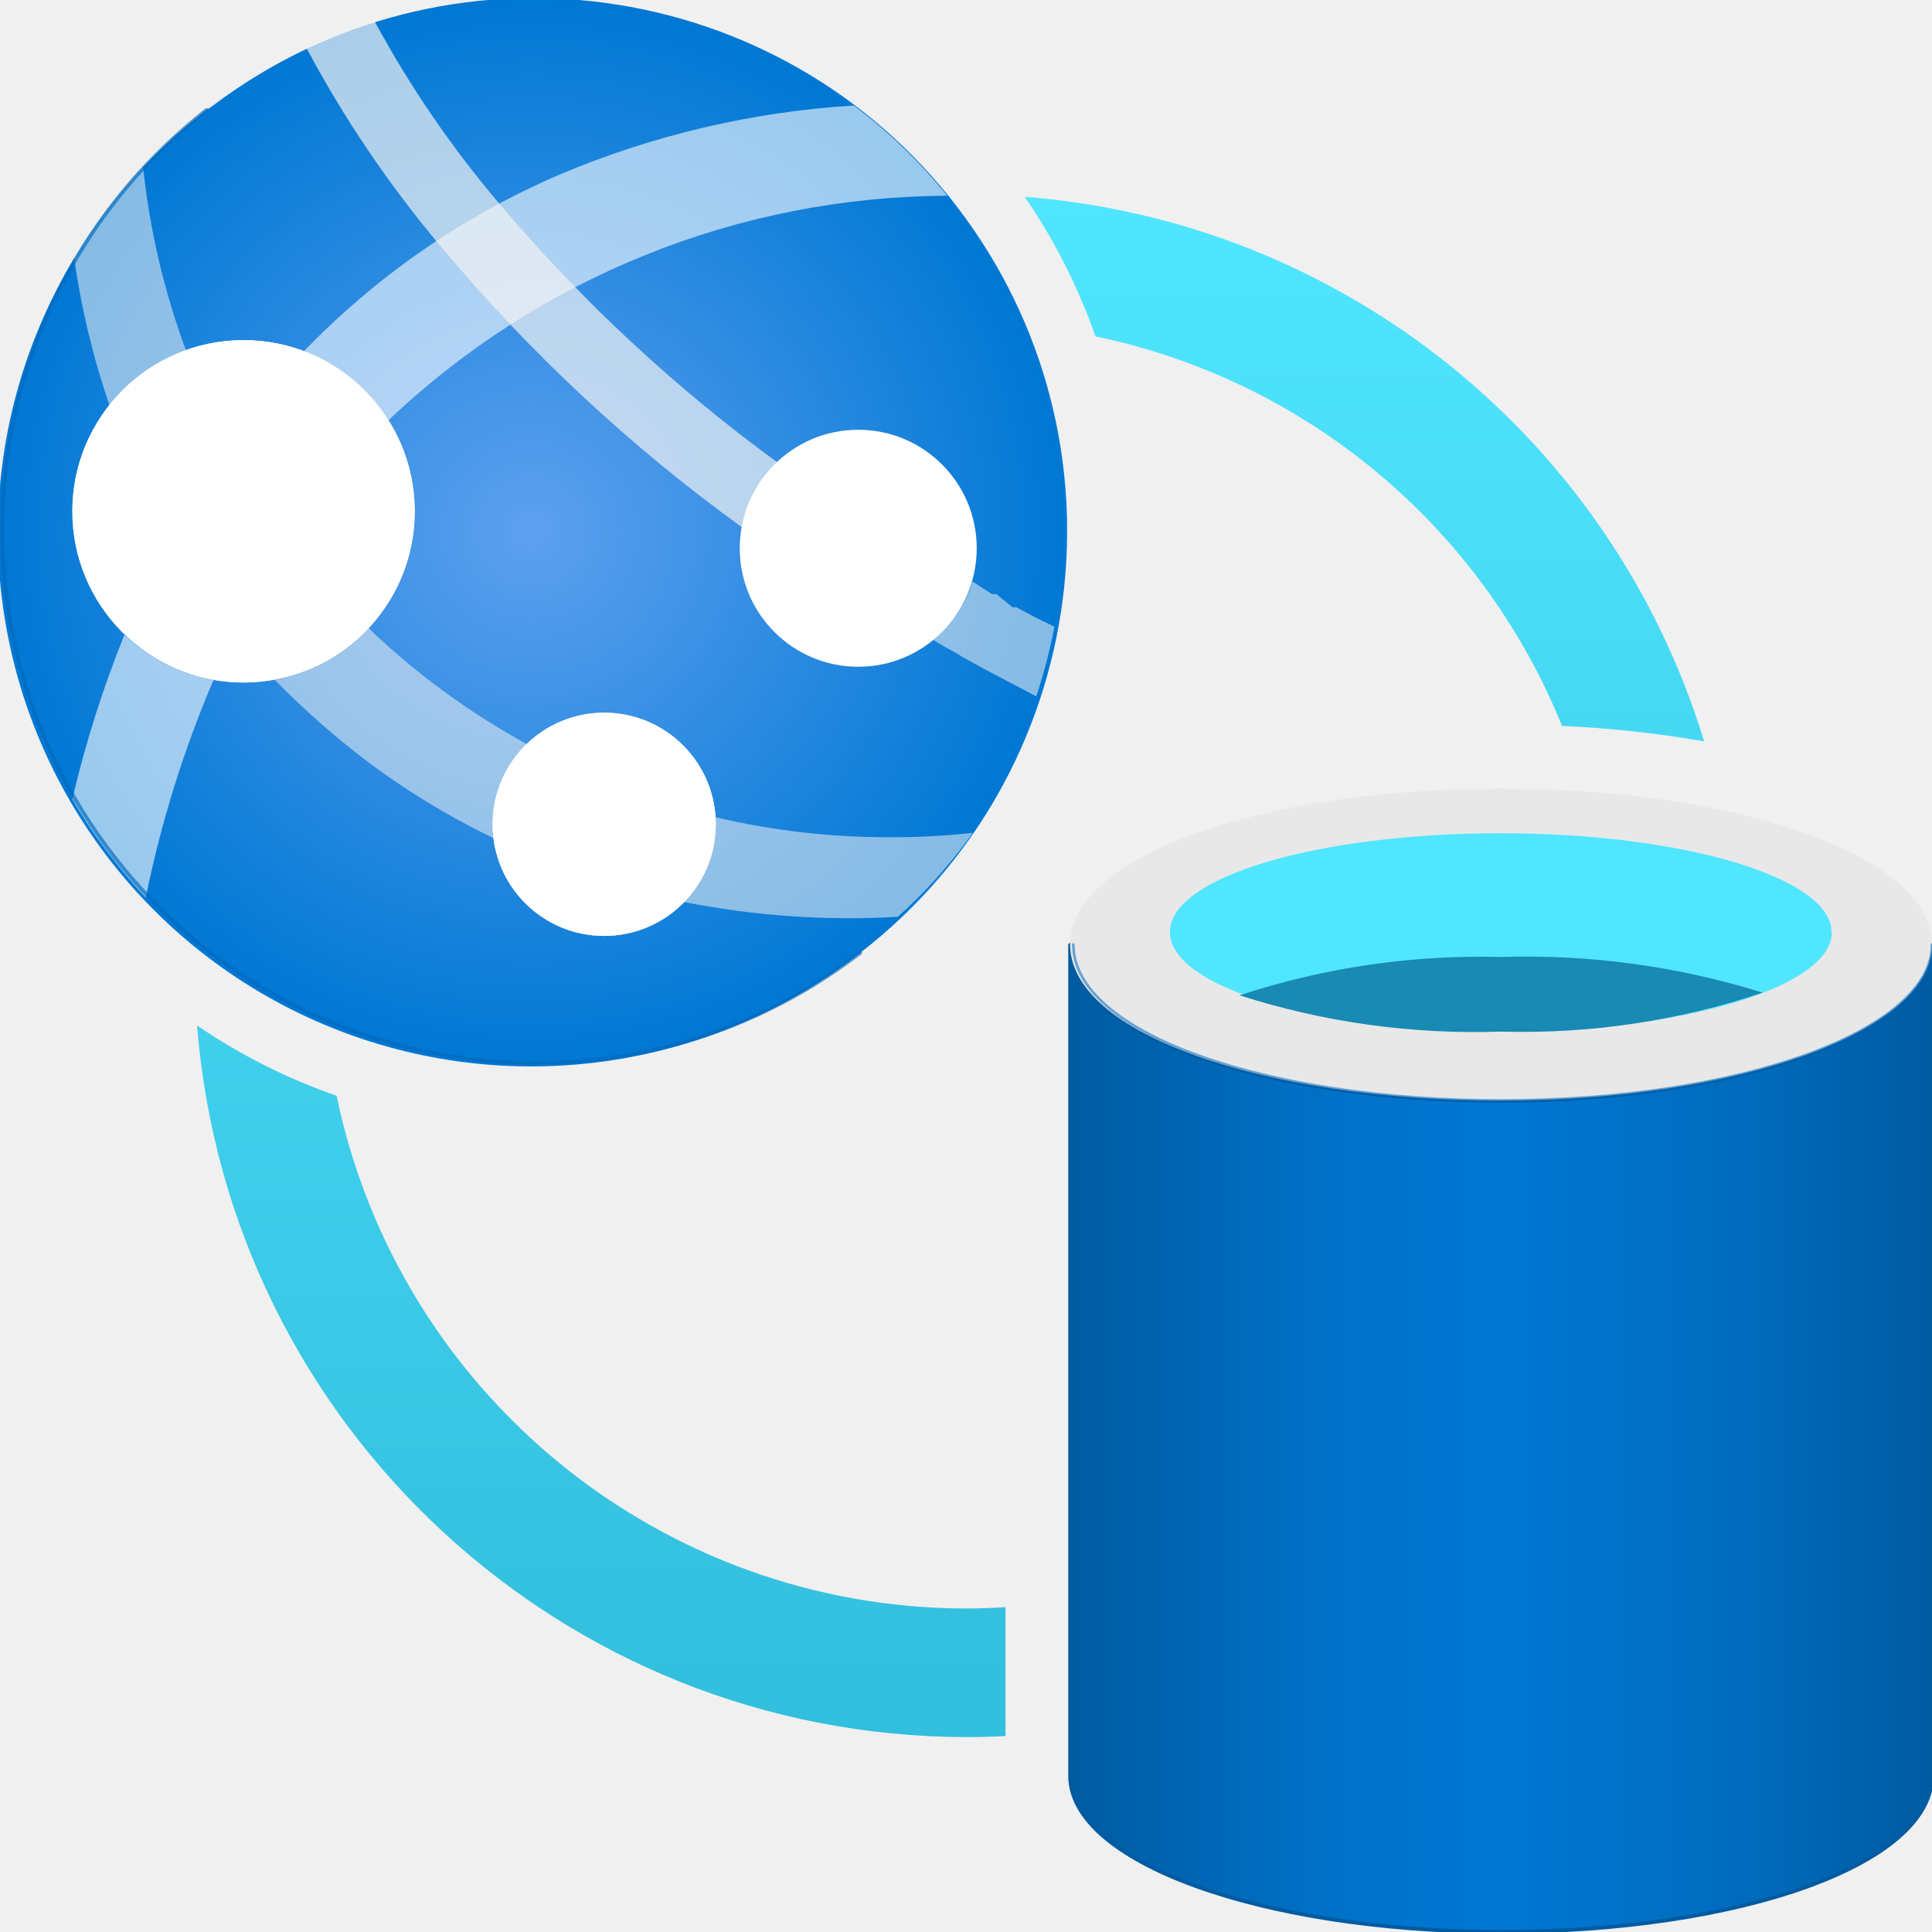
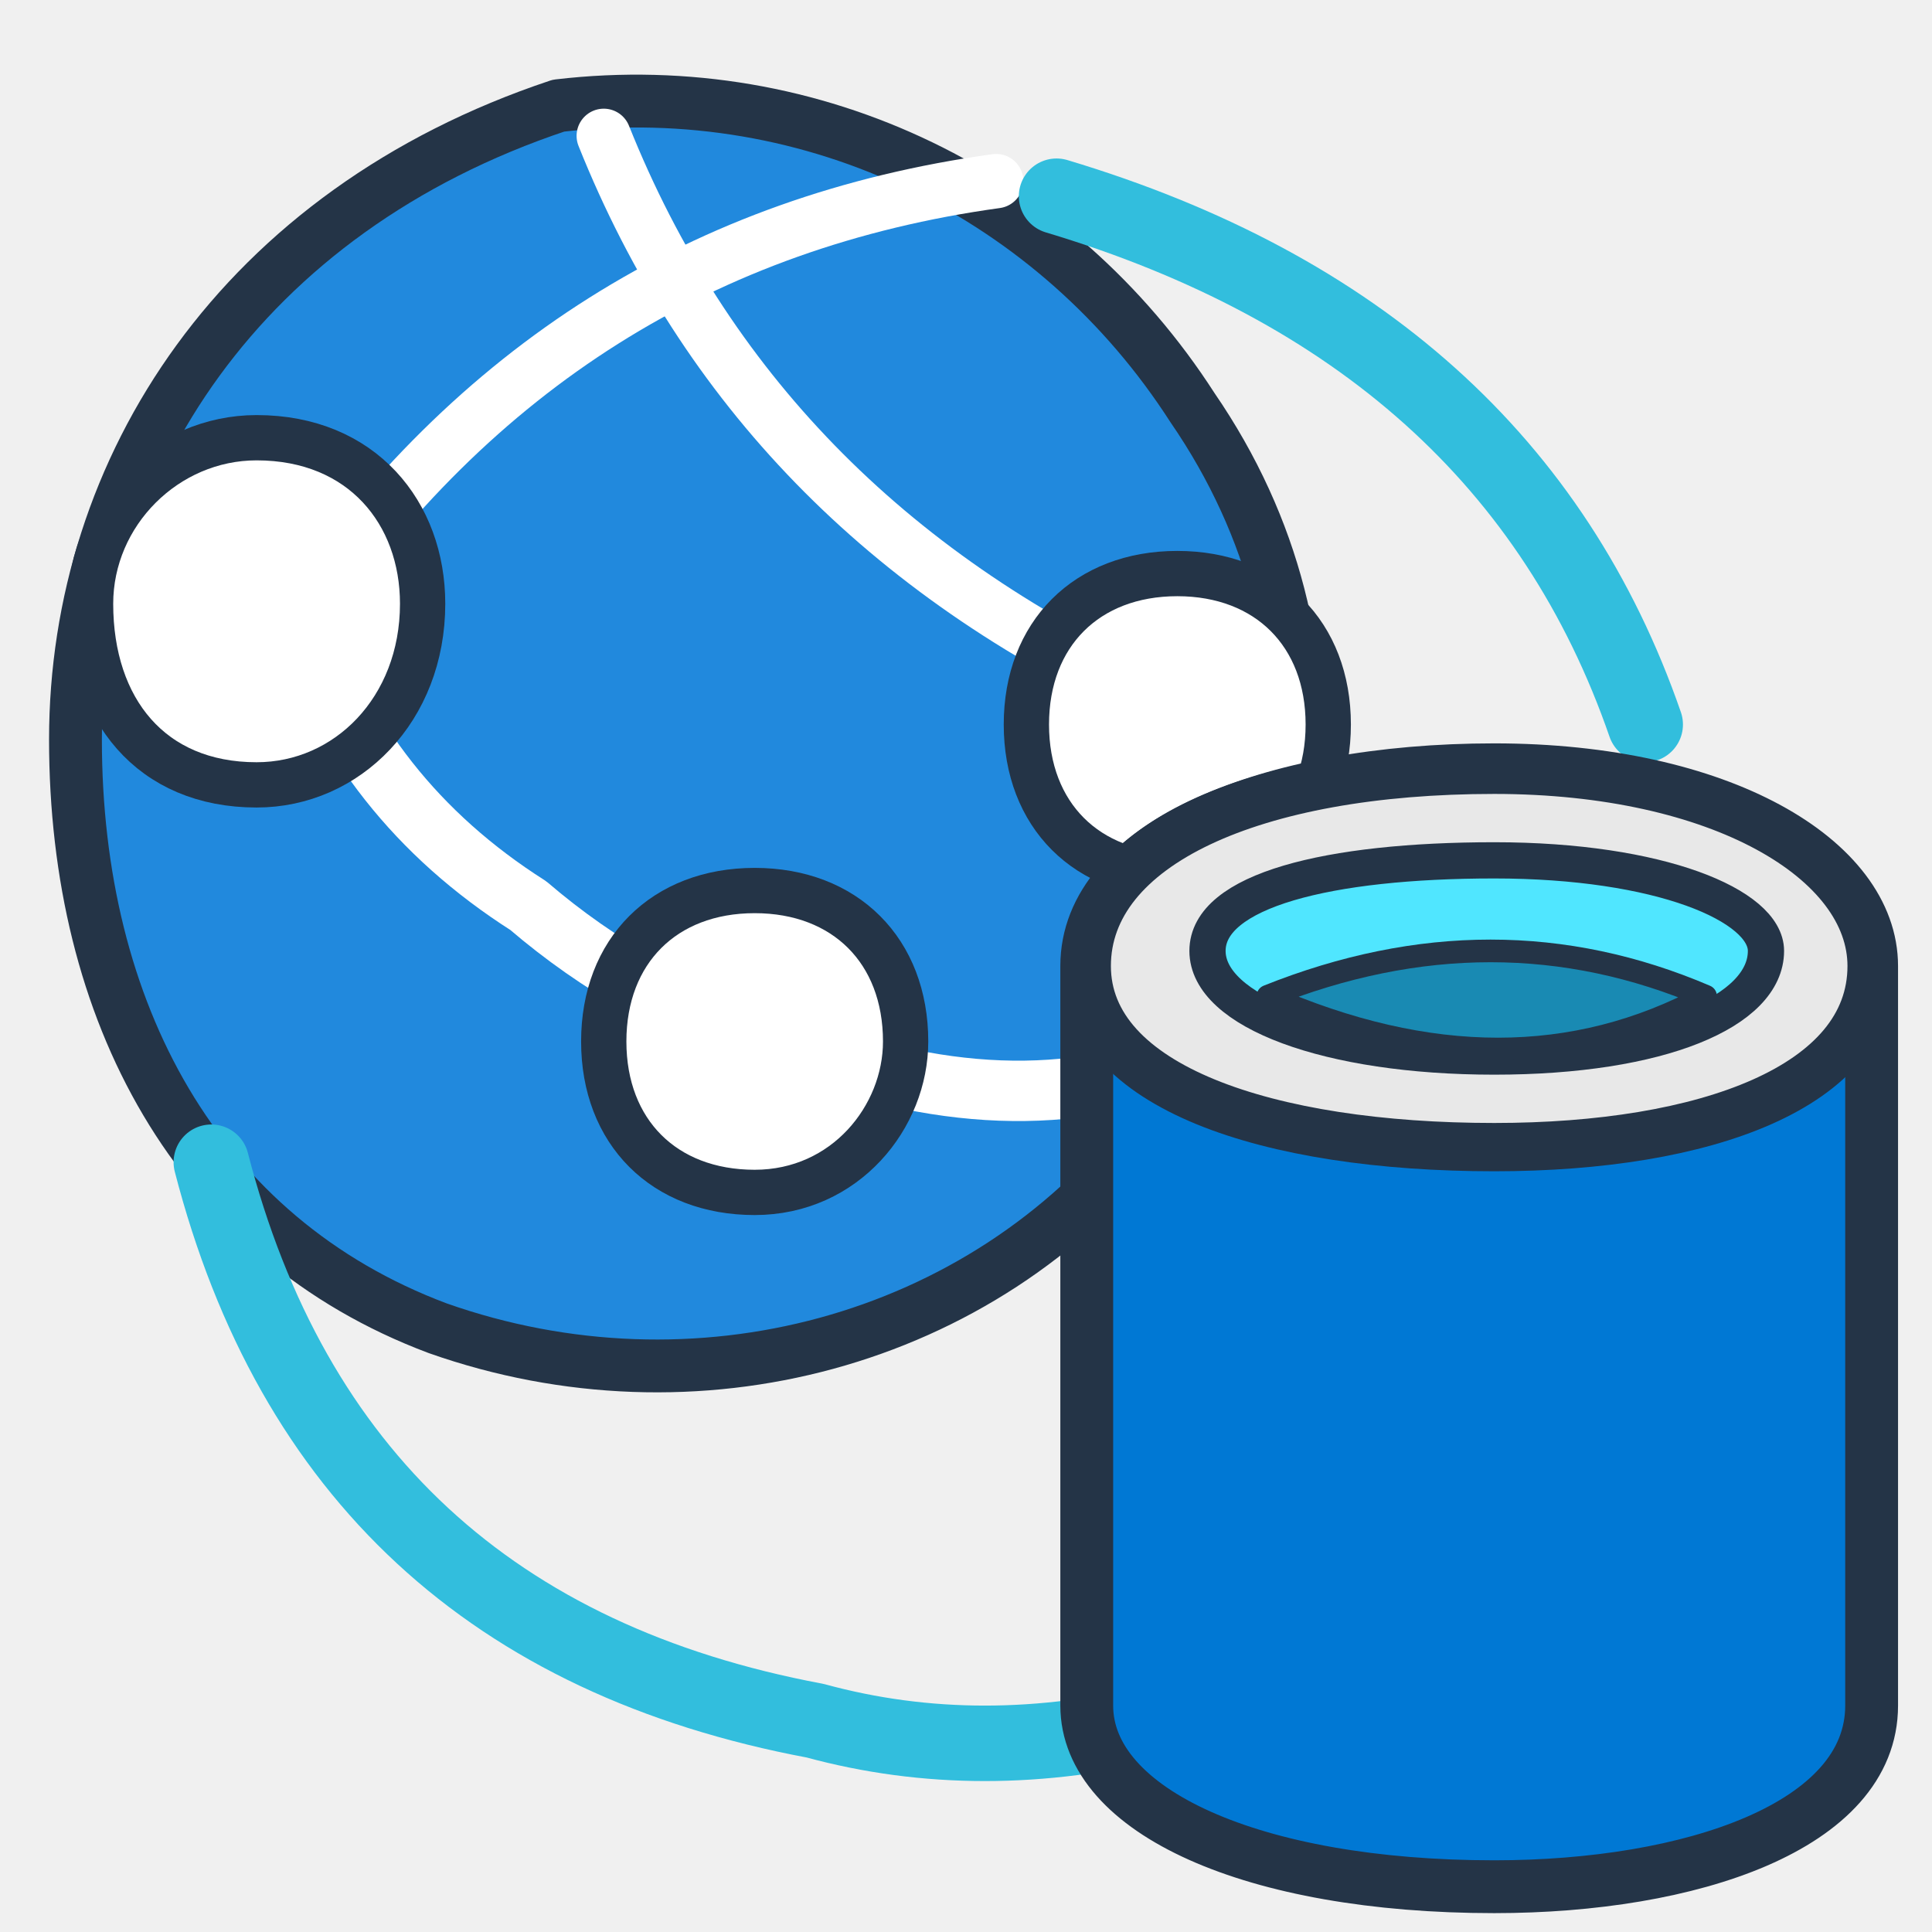
- <svg xmlns="http://www.w3.org/2000/svg" width="128" height="128" viewBox="0 0 128 128">
-   <defs>
-     <linearGradient id="bf881ec5-63ed-429e-80b4-212a11bccf93" x1="-554.03" y1="1012.115" x2="-546" y2="1012.115" gradientTransform="matrix(1, 0, 0, -1, 564, 1025.516)" gradientUnits="userSpaceOnUse">
-       <stop offset="0" stop-color="#005ba1" />
-       <stop offset="0.3" stop-color="#0071c8" />
-       <stop offset="0.5" stop-color="#0078d4" />
-       <stop offset="0.8" stop-color="#006abb" />
-       <stop offset="1" stop-color="#005ba1" />
-     </linearGradient>
-     <radialGradient id="eb9fa8af-e07d-44ed-b6cd-229c77c68b58" cx="13739.634" cy="-1957.723" r="33.137" gradientTransform="matrix(0.15, 0, 0, -0.15, -2055.987, -288.708)" gradientUnits="userSpaceOnUse">
-       <stop offset="0" stop-color="#5ea0ef" />
-       <stop offset="1" stop-color="#0078d4" />
-     </radialGradient>
-     <linearGradient id="a4ca34b6-ae97-45e7-91fe-693f497ec5fb" x1="-561.718" y1="1019.116" x2="-561.736" y2="1021.424" gradientTransform="matrix(1, 0, 0, -1, 564, 1025.516)" gradientUnits="userSpaceOnUse">
-       <stop offset="0" stop-color="#ccc" />
-       <stop offset="1" stop-color="#fcfcfc" />
-     </linearGradient>
-     <linearGradient id="bb1611b6-9670-4726-8ce5-45c43850c56f" x1="-558.371" y1="1016.796" x2="-558.371" y2="1018.87" gradientTransform="matrix(1, 0, 0, -1, 564, 1025.516)" gradientUnits="userSpaceOnUse">
-       <stop offset="0" stop-color="#ccc" />
-       <stop offset="1" stop-color="#fcfcfc" />
-     </linearGradient>
-     <linearGradient id="bc37bdd6-7d1d-440a-bfff-2014f6aa4bc9" x1="8.857" y1="1.834" x2="8.857" y2="16.187" gradientUnits="userSpaceOnUse">
-       <stop offset="0" stop-color="#50e6ff" />
-       <stop offset="1" stop-color="#32bedd" />
-     </linearGradient>
-   </defs>
-   <g transform="scale(7.111111)">
-     <path stroke="#005ba1" stroke-width=".035" stroke-linejoin="round" d="M13.985,10.256c-2.218,0-4.015-.626-4.015-1.453v7.742c0,.8,1.766,1.441,3.958,1.453h.057C16.2,18,18,17.372,18,16.545V8.8C18,9.611,16.2,10.256,13.985,10.256Z" fill="url(#bf881ec5-63ed-429e-80b4-212a11bccf93)" />
-     <path d="M18,8.8c0,.808-1.8,1.453-4.015,1.453S9.97,9.63,9.97,8.8s1.8-1.453,4.015-1.453S18,7.976,18,8.8" fill="#e8e8e8" />
-     <path d="M17.067,8.684c0,.513-1.385.927-3.082.927S10.9,9.2,10.9,8.684s1.384-.921,3.082-.921,3.082.413,3.082.921" fill="#50e6ff" />
-     <path d="M13.985,8.916a7.2,7.2,0,0,0-2.437.357,7.166,7.166,0,0,0,2.437.338,7,7,0,0,0,2.436-.363A7.391,7.391,0,0,0,13.985,8.916Z" fill="#198ab3" />
-     <path id="b576462a-0f3e-4698-811f-0d2a90338812" d="M8.014,8.878A4.969,4.969,0,1,1,1.925,1.024L1.977.989A4.967,4.967,0,0,1,8.014,8.878" fill="url(#eb9fa8af-e07d-44ed-b6cd-229c77c68b58)" />
-     <path d="M3.619,3.916A7.6,7.6,0,0,1,8.826,1.824,4.954,4.954,0,0,0,7.955.983a8.35,8.35,0,0,0-2.74.643A7.317,7.317,0,0,0,2.83,3.274,1.607,1.607,0,0,1,3.619,3.916Z" fill="#fff" opacity="0.6" />
-     <path d="M1.159,5.915A10.391,10.391,0,0,0,.674,7.446a4.63,4.63,0,0,0,.362.537,4.926,4.926,0,0,0,.322.38,10.42,10.42,0,0,1,.631-2.027A1.613,1.613,0,0,1,1.159,5.915Z" fill="#fff" opacity="0.6" />
-     <path d="M1.732,3.262a7.008,7.008,0,0,1-.4-1.718,4.727,4.727,0,0,0-.643.847,7.4,7.4,0,0,0,.333,1.391A1.569,1.569,0,0,1,1.732,3.262Z" fill="#f2f2f2" opacity="0.55" />
-     <circle cx="2.269" cy="4.764" r="1.595" fill="url(#a4ca34b6-ae97-45e7-91fe-693f497ec5fb)" />
-     <path d="M4.6,7.68a1.037,1.037,0,0,1,.316-.743A6.941,6.941,0,0,1,3.432,5.851a1.6,1.6,0,0,1-.87.485,7.73,7.73,0,0,0,.847.748,7.075,7.075,0,0,0,1.2.73A1,1,0,0,1,4.6,7.68Z" fill="#f2f2f2" opacity="0.55" />
-     <path d="M8.277,7.8a6.95,6.95,0,0,1-1.613-.187.236.236,0,0,1,0,.065,1.023,1.023,0,0,1-.3.724,7.924,7.924,0,0,0,2,.14,4.756,4.756,0,0,0,.7-.783A6.614,6.614,0,0,1,8.277,7.8Z" fill="#f2f2f2" opacity="0.55" />
-     <circle cx="5.629" cy="7.68" r="1.04" fill="url(#bb1611b6-9670-4726-8ce5-45c43850c56f)" />
-     <path d="M6.909,4.91a1.073,1.073,0,0,1,.357-.585A14.873,14.873,0,0,1,4.659,1.906,9.887,9.887,0,0,1,3.491.2a4.341,4.341,0,0,0-.637.245A10.616,10.616,0,0,0,4.11,2.3,15.478,15.478,0,0,0,6.909,4.91Z" fill="#f2f2f2" opacity="0.7" />
-     <circle cx="7.996" cy="5.108" r="1.104" fill="#fff" />
-     <path d="M9.849,5.851l-.205-.1h0l-.175-.093H9.434l-.152-.123H9.241L9.06,5.418a1.032,1.032,0,0,1-.374.538c.07.047.146.087.222.128l.047.03.2.111h0l.5.263h0a5.2,5.2,0,0,0,.169-.649Z" fill="#f2f2f2" opacity="0.55" />
-     <circle cx="2.269" cy="4.764" r="1.595" fill="#fff" />
-     <circle cx="5.629" cy="7.68" r="1.04" fill="#fff" />
-     <path d="M9,14.986c.124,0,.246-.005.368-.012v1.2c-.122.007-.245.01-.368.01a7.2,7.2,0,0,1-7.164-6.63,5.49,5.49,0,0,0,1.3.655A6,6,0,0,0,9,14.986ZM9.548,1.834a5.546,5.546,0,0,1,.658,1.3,6.011,6.011,0,0,1,4.347,3.629,10.562,10.562,0,0,1,1.324.144A7.2,7.2,0,0,0,9.548,1.834Z" fill="url(#bc37bdd6-7d1d-440a-bfff-2014f6aa4bc9)" />
-     <path d="M1.925 1.024A4.969 4.969 0 0 0 8.014 8.878" fill="none" stroke="#0069bd" stroke-width=".035" stroke-linecap="round" opacity=".65" />
-     <path d="M10 8.8c0 .827 1.797 1.453 3.985 1.453 2.215 0 4.015-.645 4.015-1.453" fill="none" stroke="#0069bd" stroke-width=".025" stroke-linecap="round" opacity=".55" />
-   </g>
+ <svg xmlns="http://www.w3.org/2000/svg" width="128" height="128" viewBox="0 0 128 128" fill="none" stroke-linecap="round" stroke-linejoin="round">
+   <path d="M37 7            C54 5 70 13 79 27            C90 43 87 62 76 75            C65 89 46 94 29 88            C13 82 5 67 5 49            C5 31 16 14 37 7 Z" fill="#2189DD" stroke="#243447" stroke-width="3.5" />
+   <path d="M20 41            Q24 53 35 60            Q42 66 51 69" stroke="#FFFFFF" stroke-width="4" />
+   <path d="M52 69            Q67 75 79 70" stroke="#FFFFFF" stroke-width="4" />
+   <path d="M20 41            Q37 16 66 12" stroke="#FFFFFF" stroke-width="3.6" />
+   <path d="M40 9            Q50 34 76 46" stroke="#FFFFFF" stroke-width="3.6" />
+   <path d="M76 46            Q82 52 83 62" stroke="#FFFFFF" stroke-width="3.5" />
+   <path d="M28 40            C28 47 23 52 17 52            C10 52 6 47 6 40            C6 34 11 29 17 29            C24 29 28 34 28 40 Z" fill="#FFFFFF" stroke="#243447" stroke-width="3" />
+   <path d="M60 69            C60 74 56 79 50 79            C44 79 40 75 40 69            C40 63 44 59 50 59            C56 59 60 63 60 69 Z" fill="#FFFFFF" stroke="#243447" stroke-width="3" />
+   <path d="M88 48            C88 54 84 58 78 58            C72 58 68 54 68 48            C68 42 72 38 78 38            C84 38 88 42 88 48 Z" fill="#FFFFFF" stroke="#243447" stroke-width="3" />
+   <path d="M70 13            Q100 22 109 48" stroke="#32BEDD" stroke-width="5" />
+   <path d="M14 77            Q22 108 54 114            Q65 117 77 114" stroke="#32BEDD" stroke-width="5" />
+   <path d="M72 64            C72 56 84 51 99 51            C114 51 124 57 124 64            L124 113            C124 121 112 125 99 125            C83 125 72 120 72 113 Z" fill="#0078D4" stroke="#243447" stroke-width="3.5" />
+   <path d="M72 64            C72 56 83 51 99 51            C114 51 124 57 124 64            C124 72 113 76 99 76            C84 76 72 72 72 64 Z" fill="#E8E8E8" stroke="#243447" stroke-width="3.2" />
+   <path d="M80 63            C80 59 88 57 99 57            C110 57 117 60 117 63            C117 67 110 70 99 70            C88 70 80 67 80 63 Z" fill="#50E6FF" stroke="#243447" stroke-width="2.4" />
+   <path d="M84 66            Q99 60 113 66            Q100 73 84 66 Z" fill="#198AB3" stroke="#243447" stroke-width="1.5" />
</svg>
